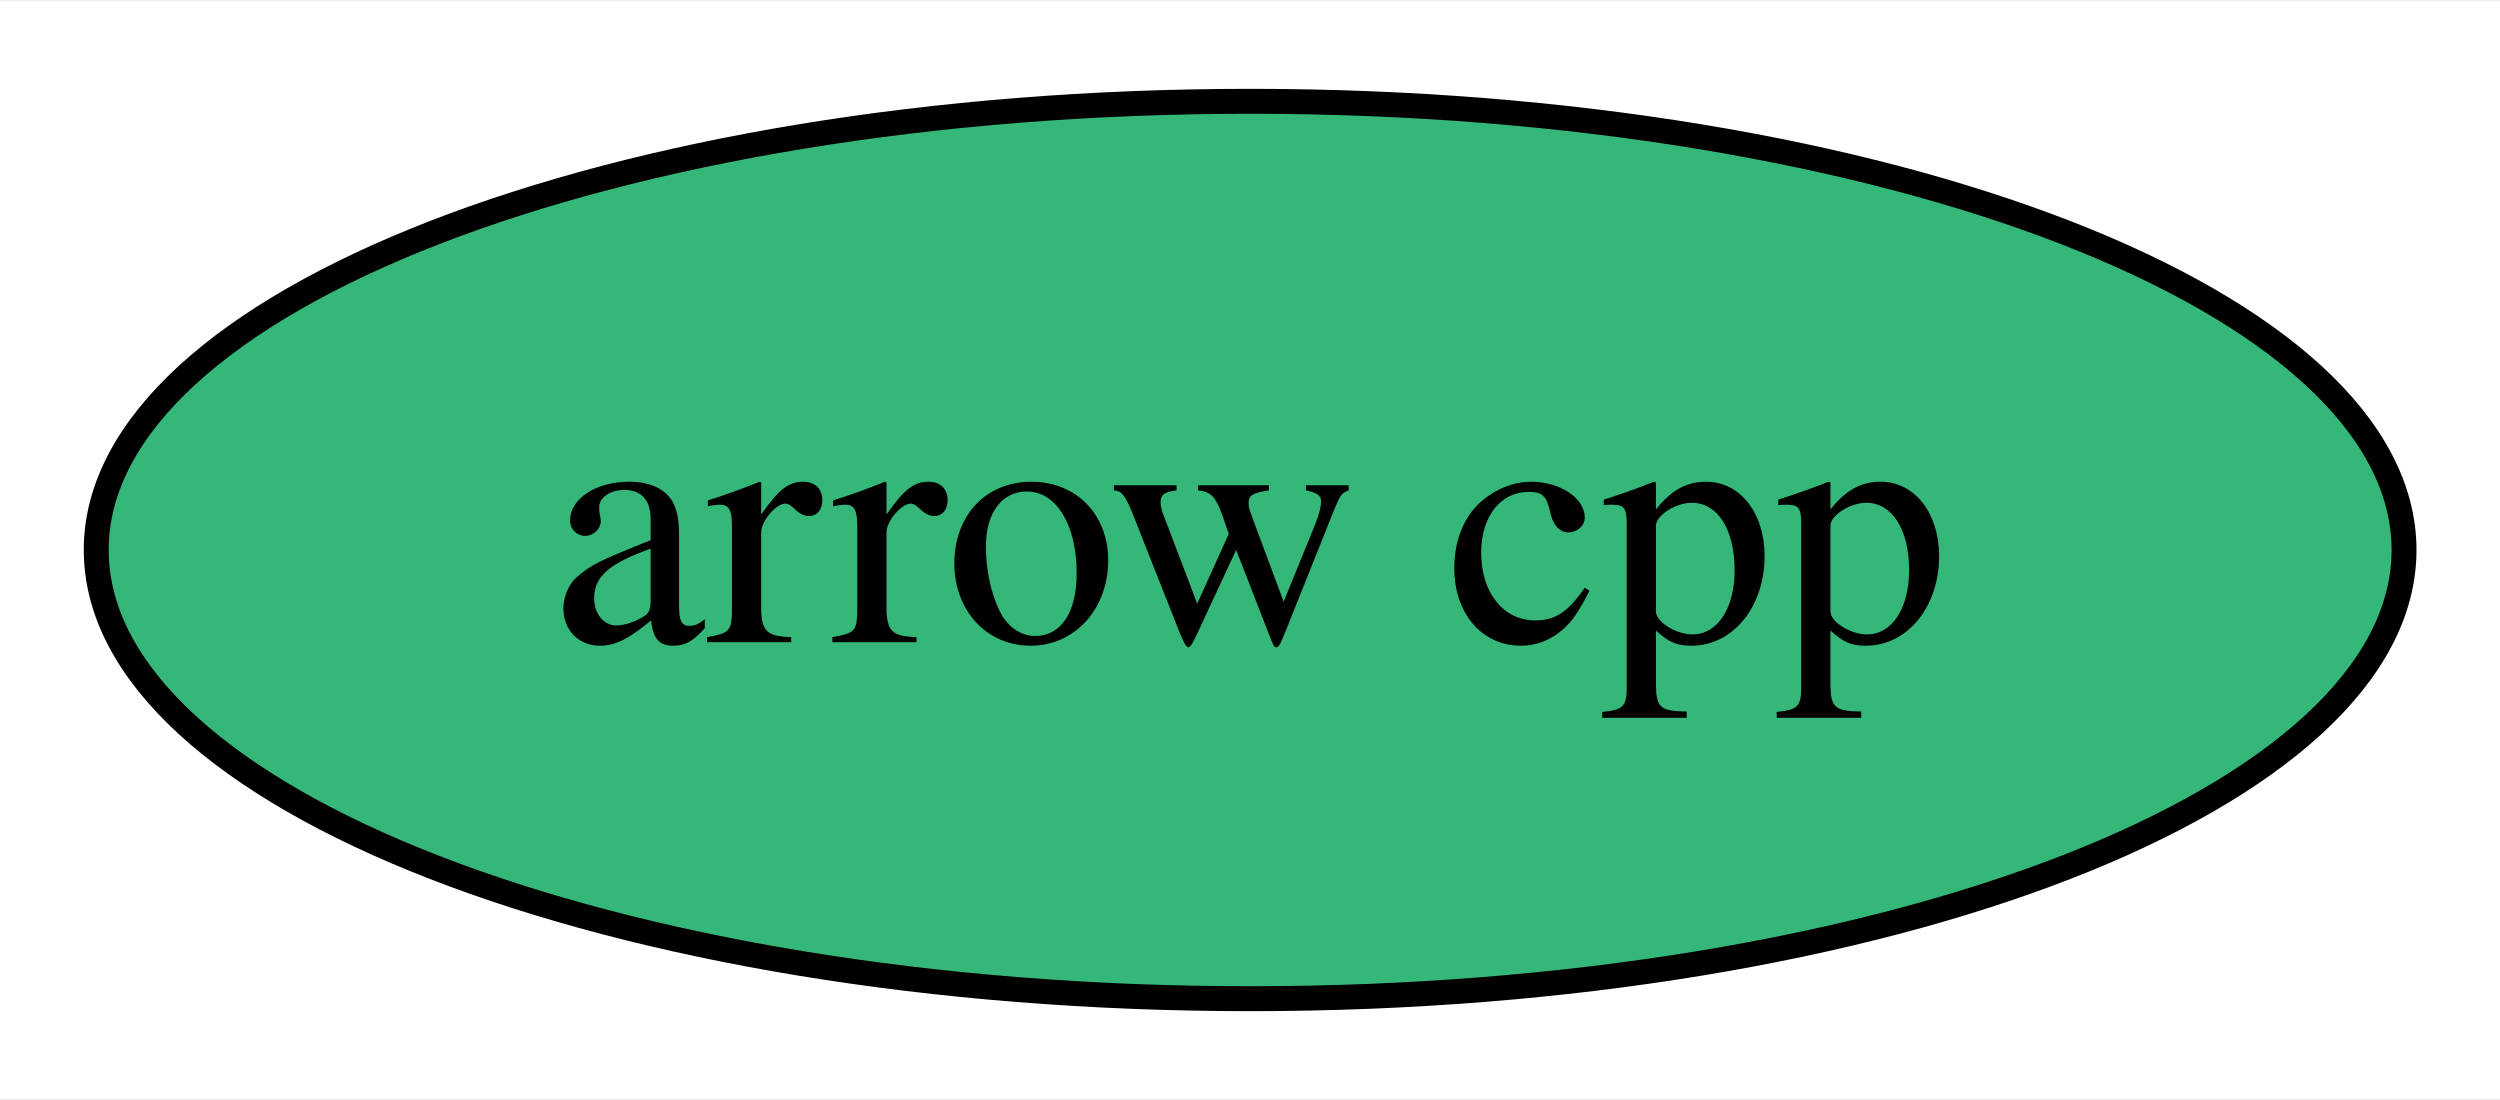
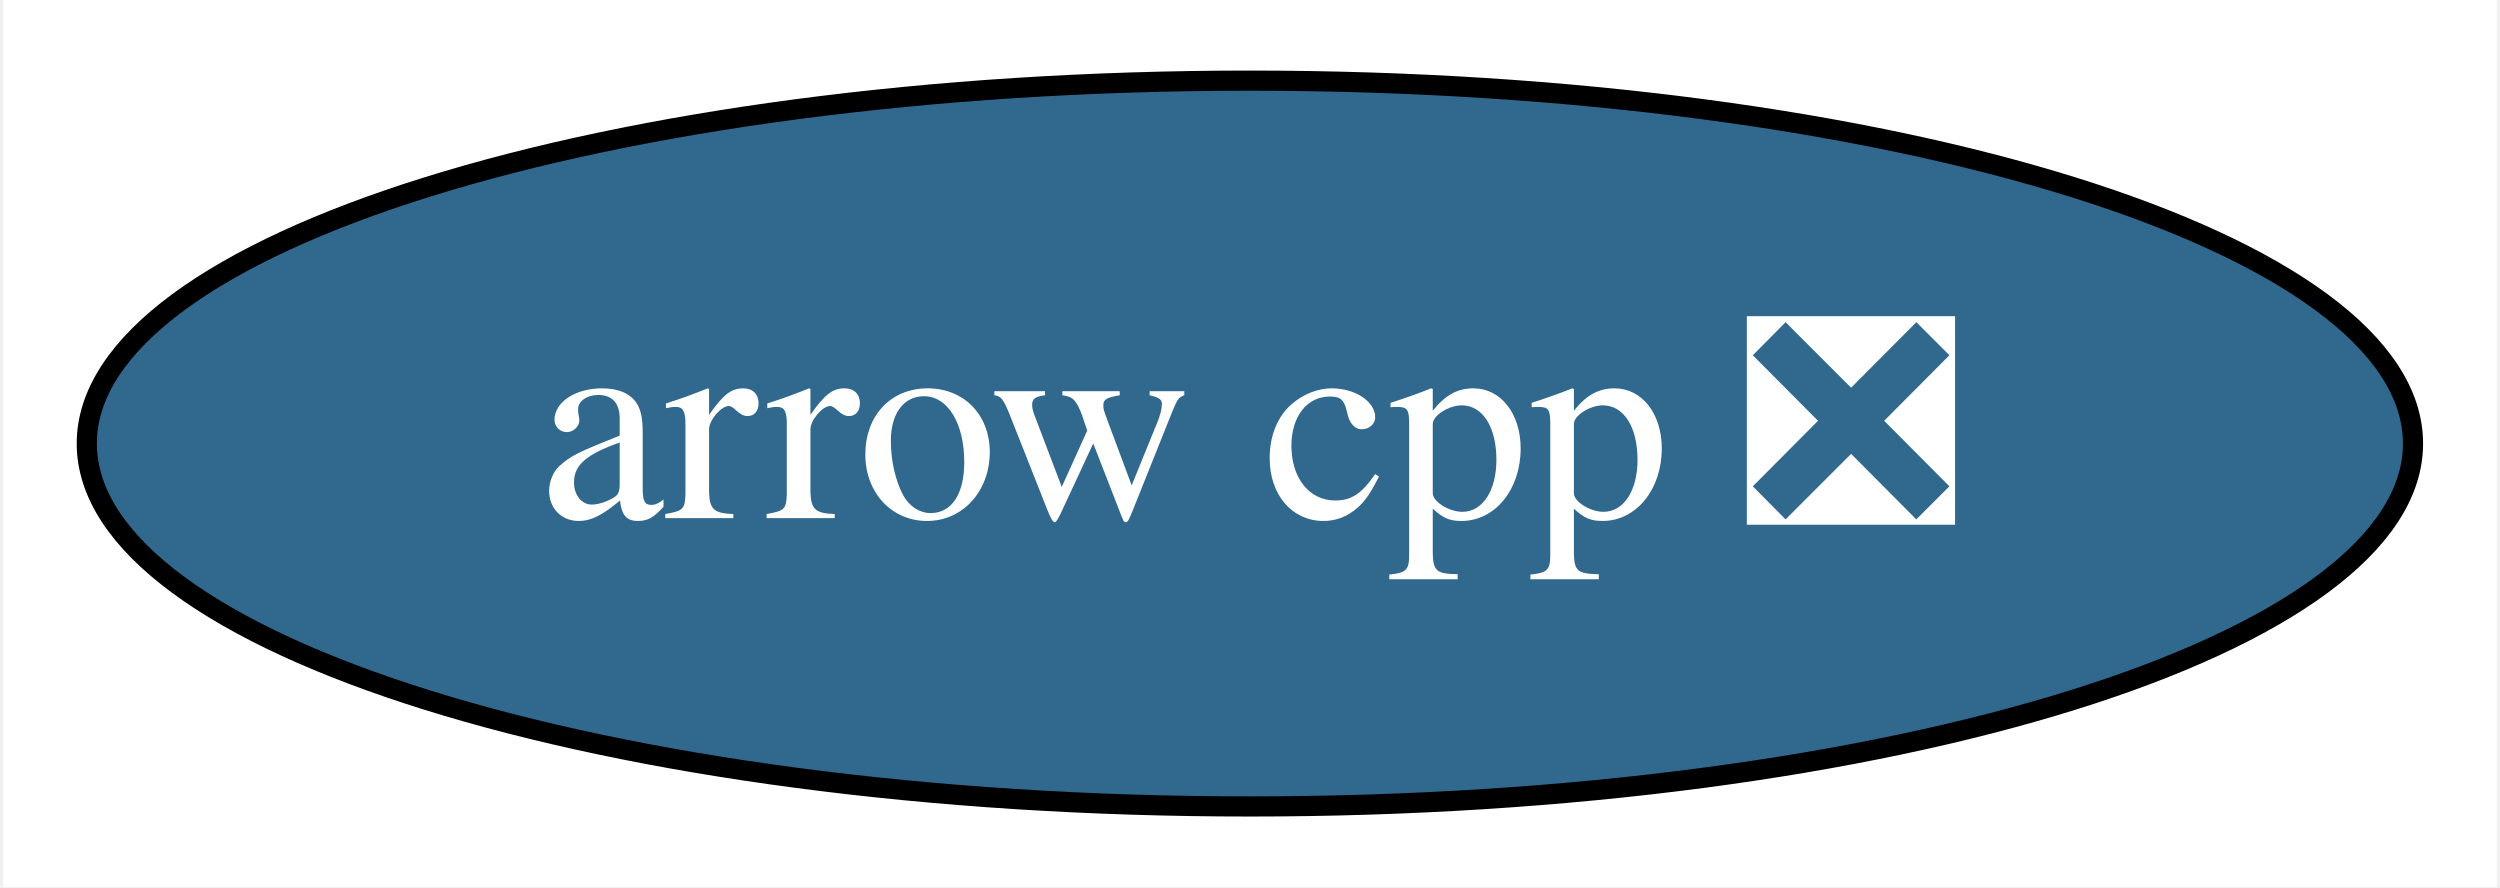
- <svg xmlns="http://www.w3.org/2000/svg" xmlns:xlink="http://www.w3.org/1999/xlink" width="100pt" height="44pt" viewBox="0.00 0.00 100.29 44.00">
+ <svg xmlns="http://www.w3.org/2000/svg" xmlns:xlink="http://www.w3.org/1999/xlink" width="124pt" height="44pt" viewBox="0.00 0.00 123.69 44.00">
  <g id="graph0" class="graph" transform="scale(1 1) rotate(0) translate(4 40)">
-     <polygon fill="white" stroke="transparent" points="-4,4 -4,-40 96.29,-40 96.29,4 -4,4" />
+     <polygon fill="white" stroke="transparent" points="-4,4 -4,-40 119.69,-40 119.69,4 -4,4" />
    <g id="node1" class="node">
      <g id="a_node1">
-         <a xlink:href="https://github.com/conda-forge/arrow-cpp-feedstock" xlink:title="arrow cpp">
-           <ellipse fill="#35b779" stroke="black" cx="46.15" cy="-18" rx="46.29" ry="18" />
-           <text text-anchor="middle" x="46.15" y="-14.3" font-family="Times,serif" font-size="14.00">arrow cpp</text>
+         <a xlink:href="https://github.com/conda-forge/arrow-cpp-feedstock/pull/181" xlink:title="arrow cpp ❎">
+           <ellipse fill="#31688e" stroke="black" cx="57.84" cy="-18" rx="57.69" ry="18" />
+           <text text-anchor="middle" x="57.84" y="-14.3" font-family="Times,serif" font-size="14.00" fill="white">arrow cpp ❎</text>
        </a>
      </g>
    </g>
  </g>
</svg>
